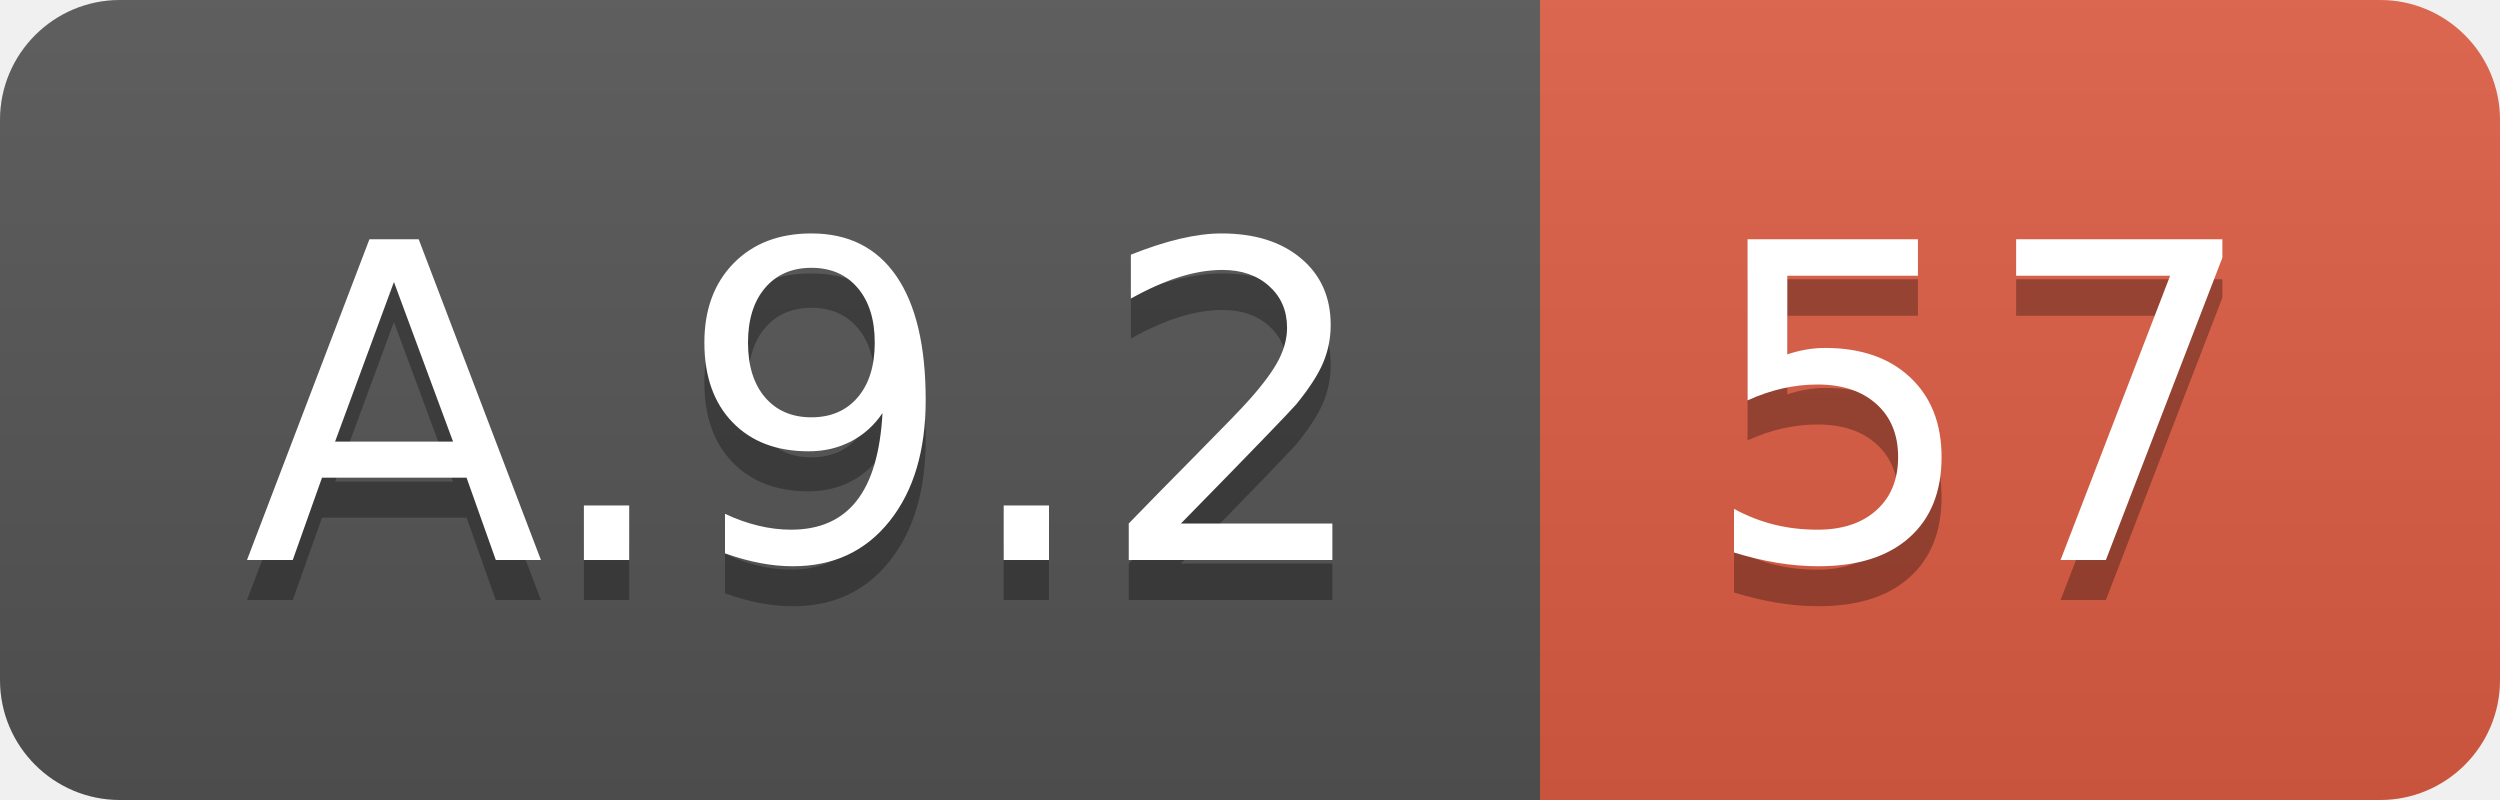
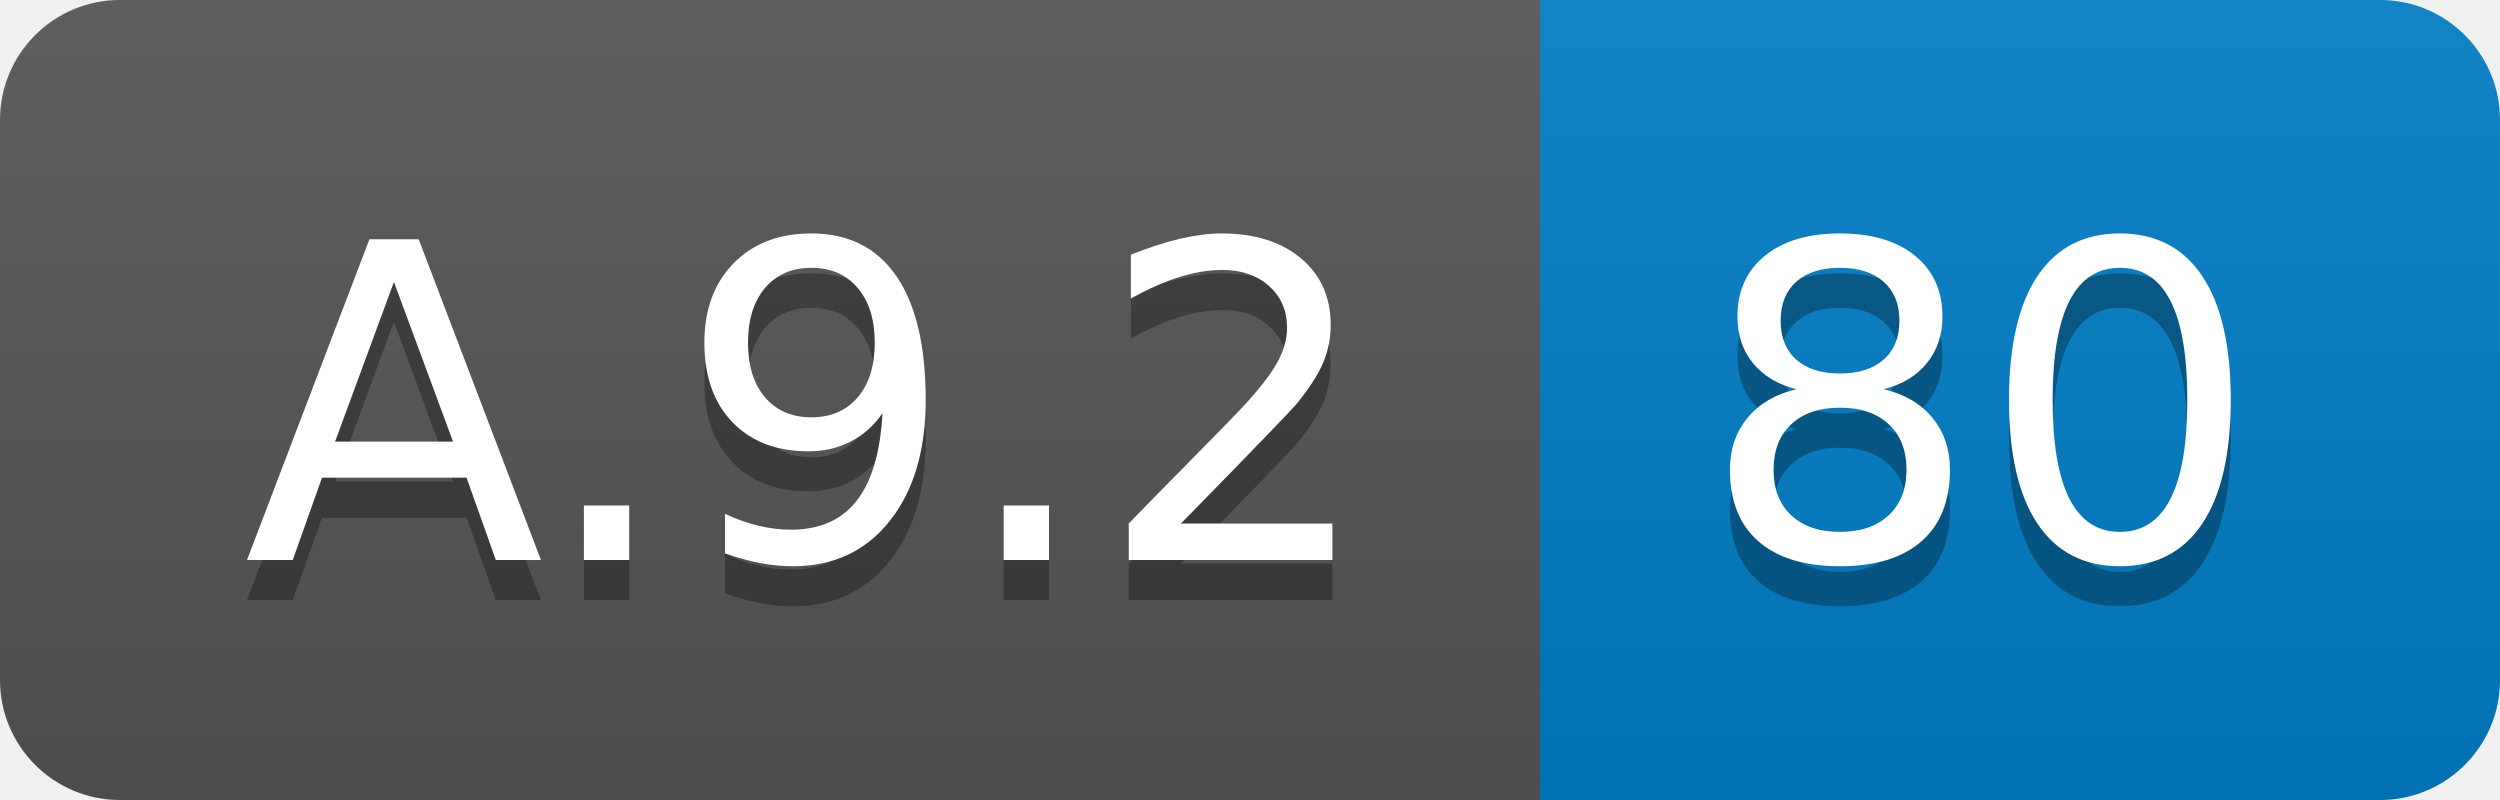
<svg xmlns="http://www.w3.org/2000/svg" width="62.5" height="20">
  <linearGradient id="smooth" x2="0" y2="100%">
    <stop offset="0" stop-color="#bbb" stop-opacity=".1" />
    <stop offset="1" stop-opacity=".1" />
  </linearGradient>
  <clipPath id="round">
    <rect width="62.5" height="20" rx="3" fill="#fff" />
  </clipPath>
  <g clip-path="url(#round)">
    <rect width="38.5" height="20" fill="#555" />
-     <rect x="38.5" width="24.0" height="20" fill="#e05d44" />
+     <rect x="38.5" width="24.0" height="20" fill="#007ec6" />
    <rect width="62.5" height="20" fill="url(#smooth)" />
  </g>
  <g fill="#fff" text-anchor="middle" font-family="DejaVu Sans,Verdana,Geneva,sans-serif" font-size="110">
    <text x="202.5" y="150" fill="#010101" fill-opacity=".3" transform="scale(0.1)" textLength="285.0" lengthAdjust="spacing">A.9.2</text>
    <text x="202.5" y="140" transform="scale(0.1)" textLength="285.0" lengthAdjust="spacing">A.9.2</text>
-     <text x="495.0" y="150" fill="#010101" fill-opacity=".3" transform="scale(0.1)" textLength="140.0" lengthAdjust="spacing">57</text>
-     <text x="495.0" y="140" transform="scale(0.1)" textLength="140.0" lengthAdjust="spacing">57</text>
+     <text x="495.0" y="150" fill="#010101" fill-opacity=".3" transform="scale(0.1)" textLength="140.0" lengthAdjust="spacing">80</text>
+     <text x="495.0" y="140" transform="scale(0.1)" textLength="140.0" lengthAdjust="spacing">80</text>
  </g>
</svg>
